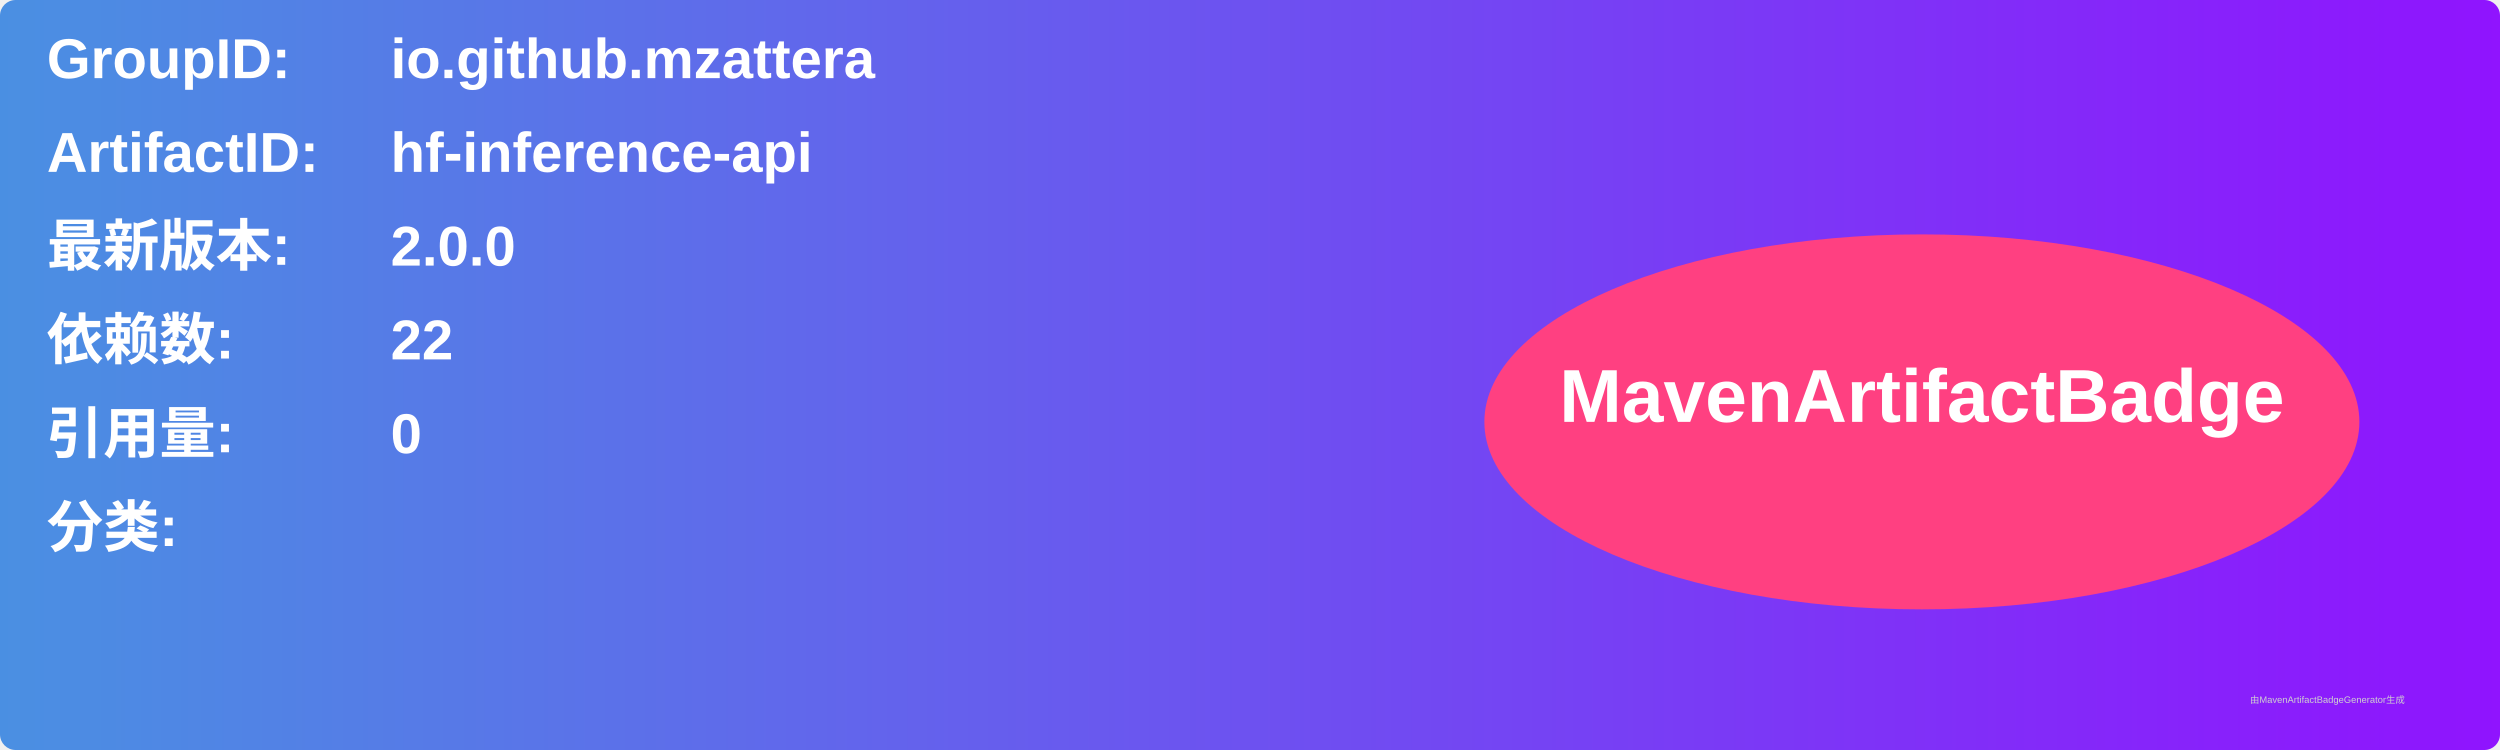
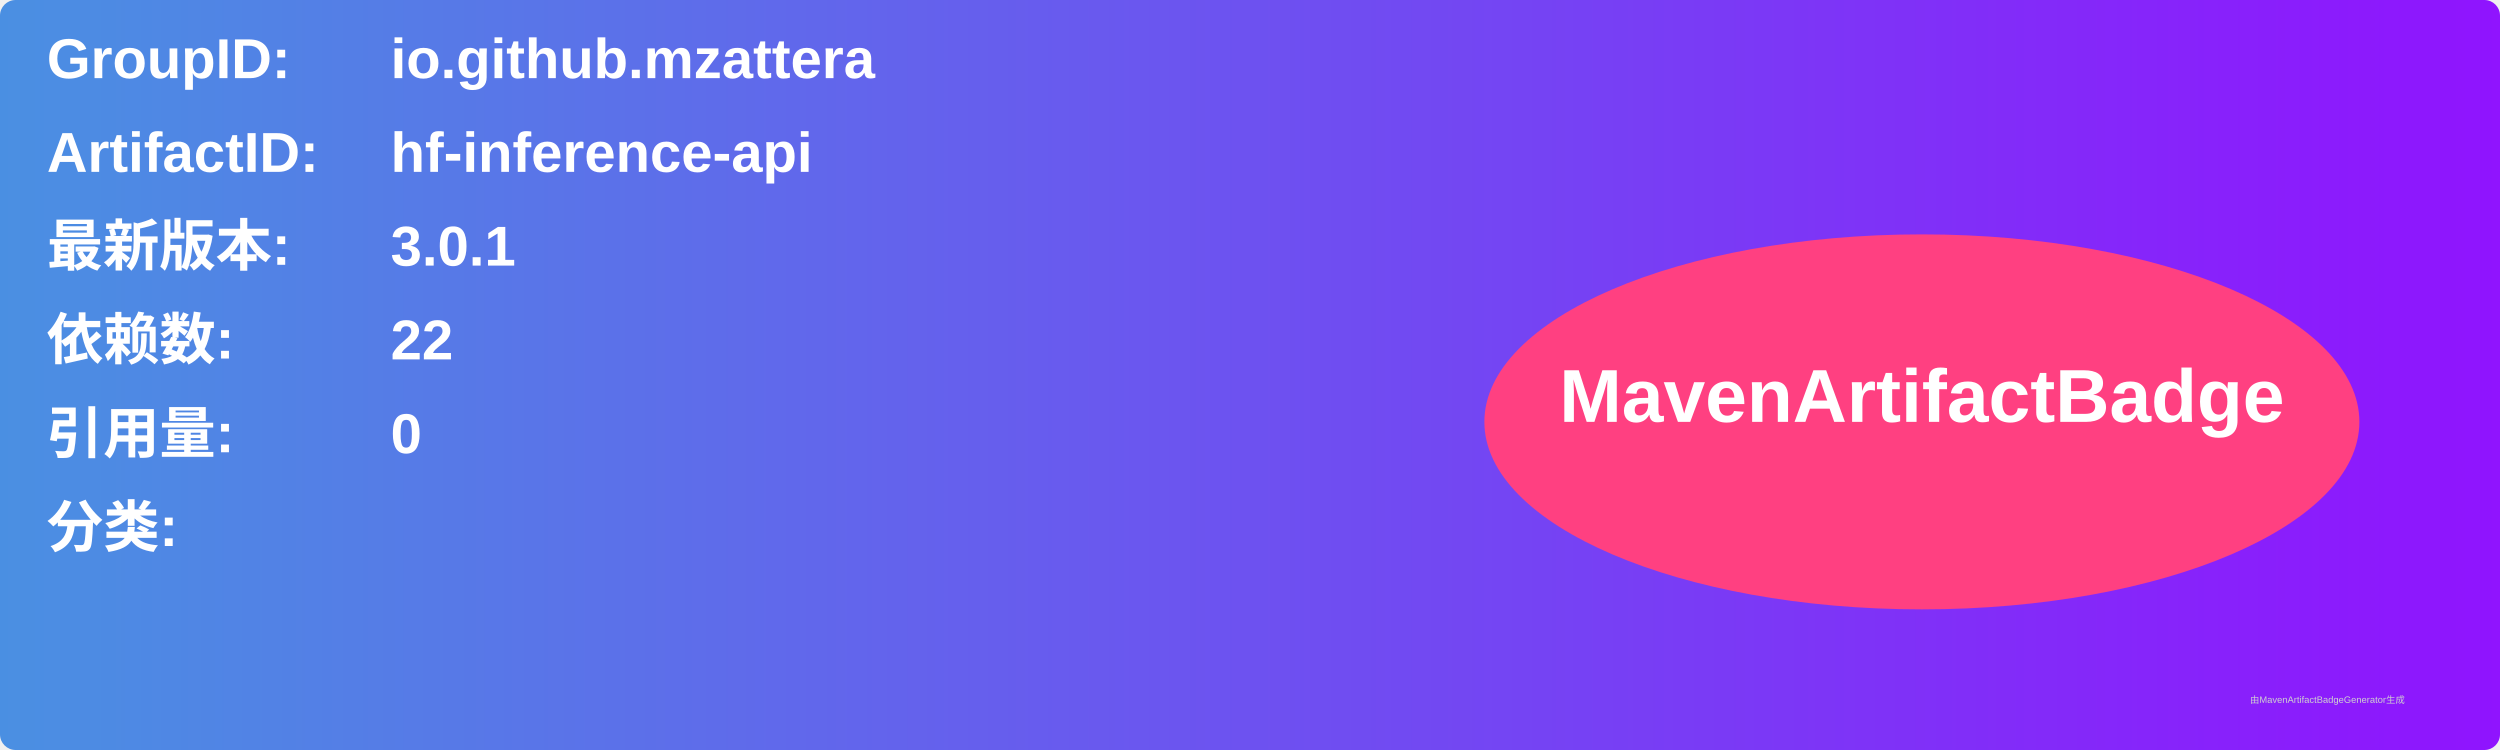
<svg xmlns="http://www.w3.org/2000/svg" width="800" height="240" viewBox="0 0 800 240">
  <linearGradient id="grad" x1="0%" y1="0%" x2="100%" y2="0%">
    <stop offset="0%" stop-color="#4a90e2" />
    <stop offset="100%" stop-color="#9013fe" />
  </linearGradient>
  <rect width="100%" height="100%" rx="5" ry="5" fill="url(#grad)" />
  <g transform="translate(15, 15)">
    <text x="0" y="10" font-family="Arial" font-size="18" fill="white" font-weight="bold" width="260">GroupID:</text>
    <text x="110" y="10" font-family="Arial" font-size="18" fill="white" font-weight="bold" width="460">io.github.mzattera</text>
    <text x="0" y="40" font-family="Arial" font-size="18" fill="white" font-weight="bold" width="260">ArtifactID:</text>
    <text x="110" y="40" font-family="Arial" font-size="18" fill="white" font-weight="bold" width="460">hf-inference-api</text>
    <text x="0" y="70" font-family="Arial" font-size="18" fill="white" font-weight="bold">最新版本:</text>
    <text x="110" y="70" font-family="Arial" font-size="18" fill="white" font-weight="bold">
-       <tspan font-weight="bold">2.0.0</tspan>
+       <tspan font-weight="bold">3.0.1</tspan>
    </text>
    <text x="0" y="100" font-family="Arial" font-size="18" fill="white" font-weight="bold">依赖数: </text>
    <text x="110" y="100" font-family="Arial" font-size="18" fill="white">
      <tspan font-weight="bold">22</tspan>
    </text>
    <text x="0" y="130" font-family="Arial" font-size="18" fill="white" font-weight="bold">引用量: </text>
    <text x="110" y="130" font-family="Arial" font-size="18" fill="white">
      <tspan font-weight="bold">0</tspan>
    </text>
    <text x="0" y="160" font-family="Arial" font-size="18" fill="white" font-weight="bold">分类:</text>
    <text x="10" y="190" font-family="Arial" font-size="10" fill="white">
      <tspan font-weight="bold" />
    </text>
    <ellipse cx="600" cy="120" rx="140" ry="60" fill="#ff4081" />
    <text x="600" y="120" text-anchor="middle" font-family="Arial" font-size="24" fill="white" font-weight="bold">MavenArtifactBadge</text>
  </g>
  <text x="720" y="225" font-family="Arial" font-size="3" fill="#d0d0d0">由MavenArtifactBadgeGenerator生成</text>
</svg>
